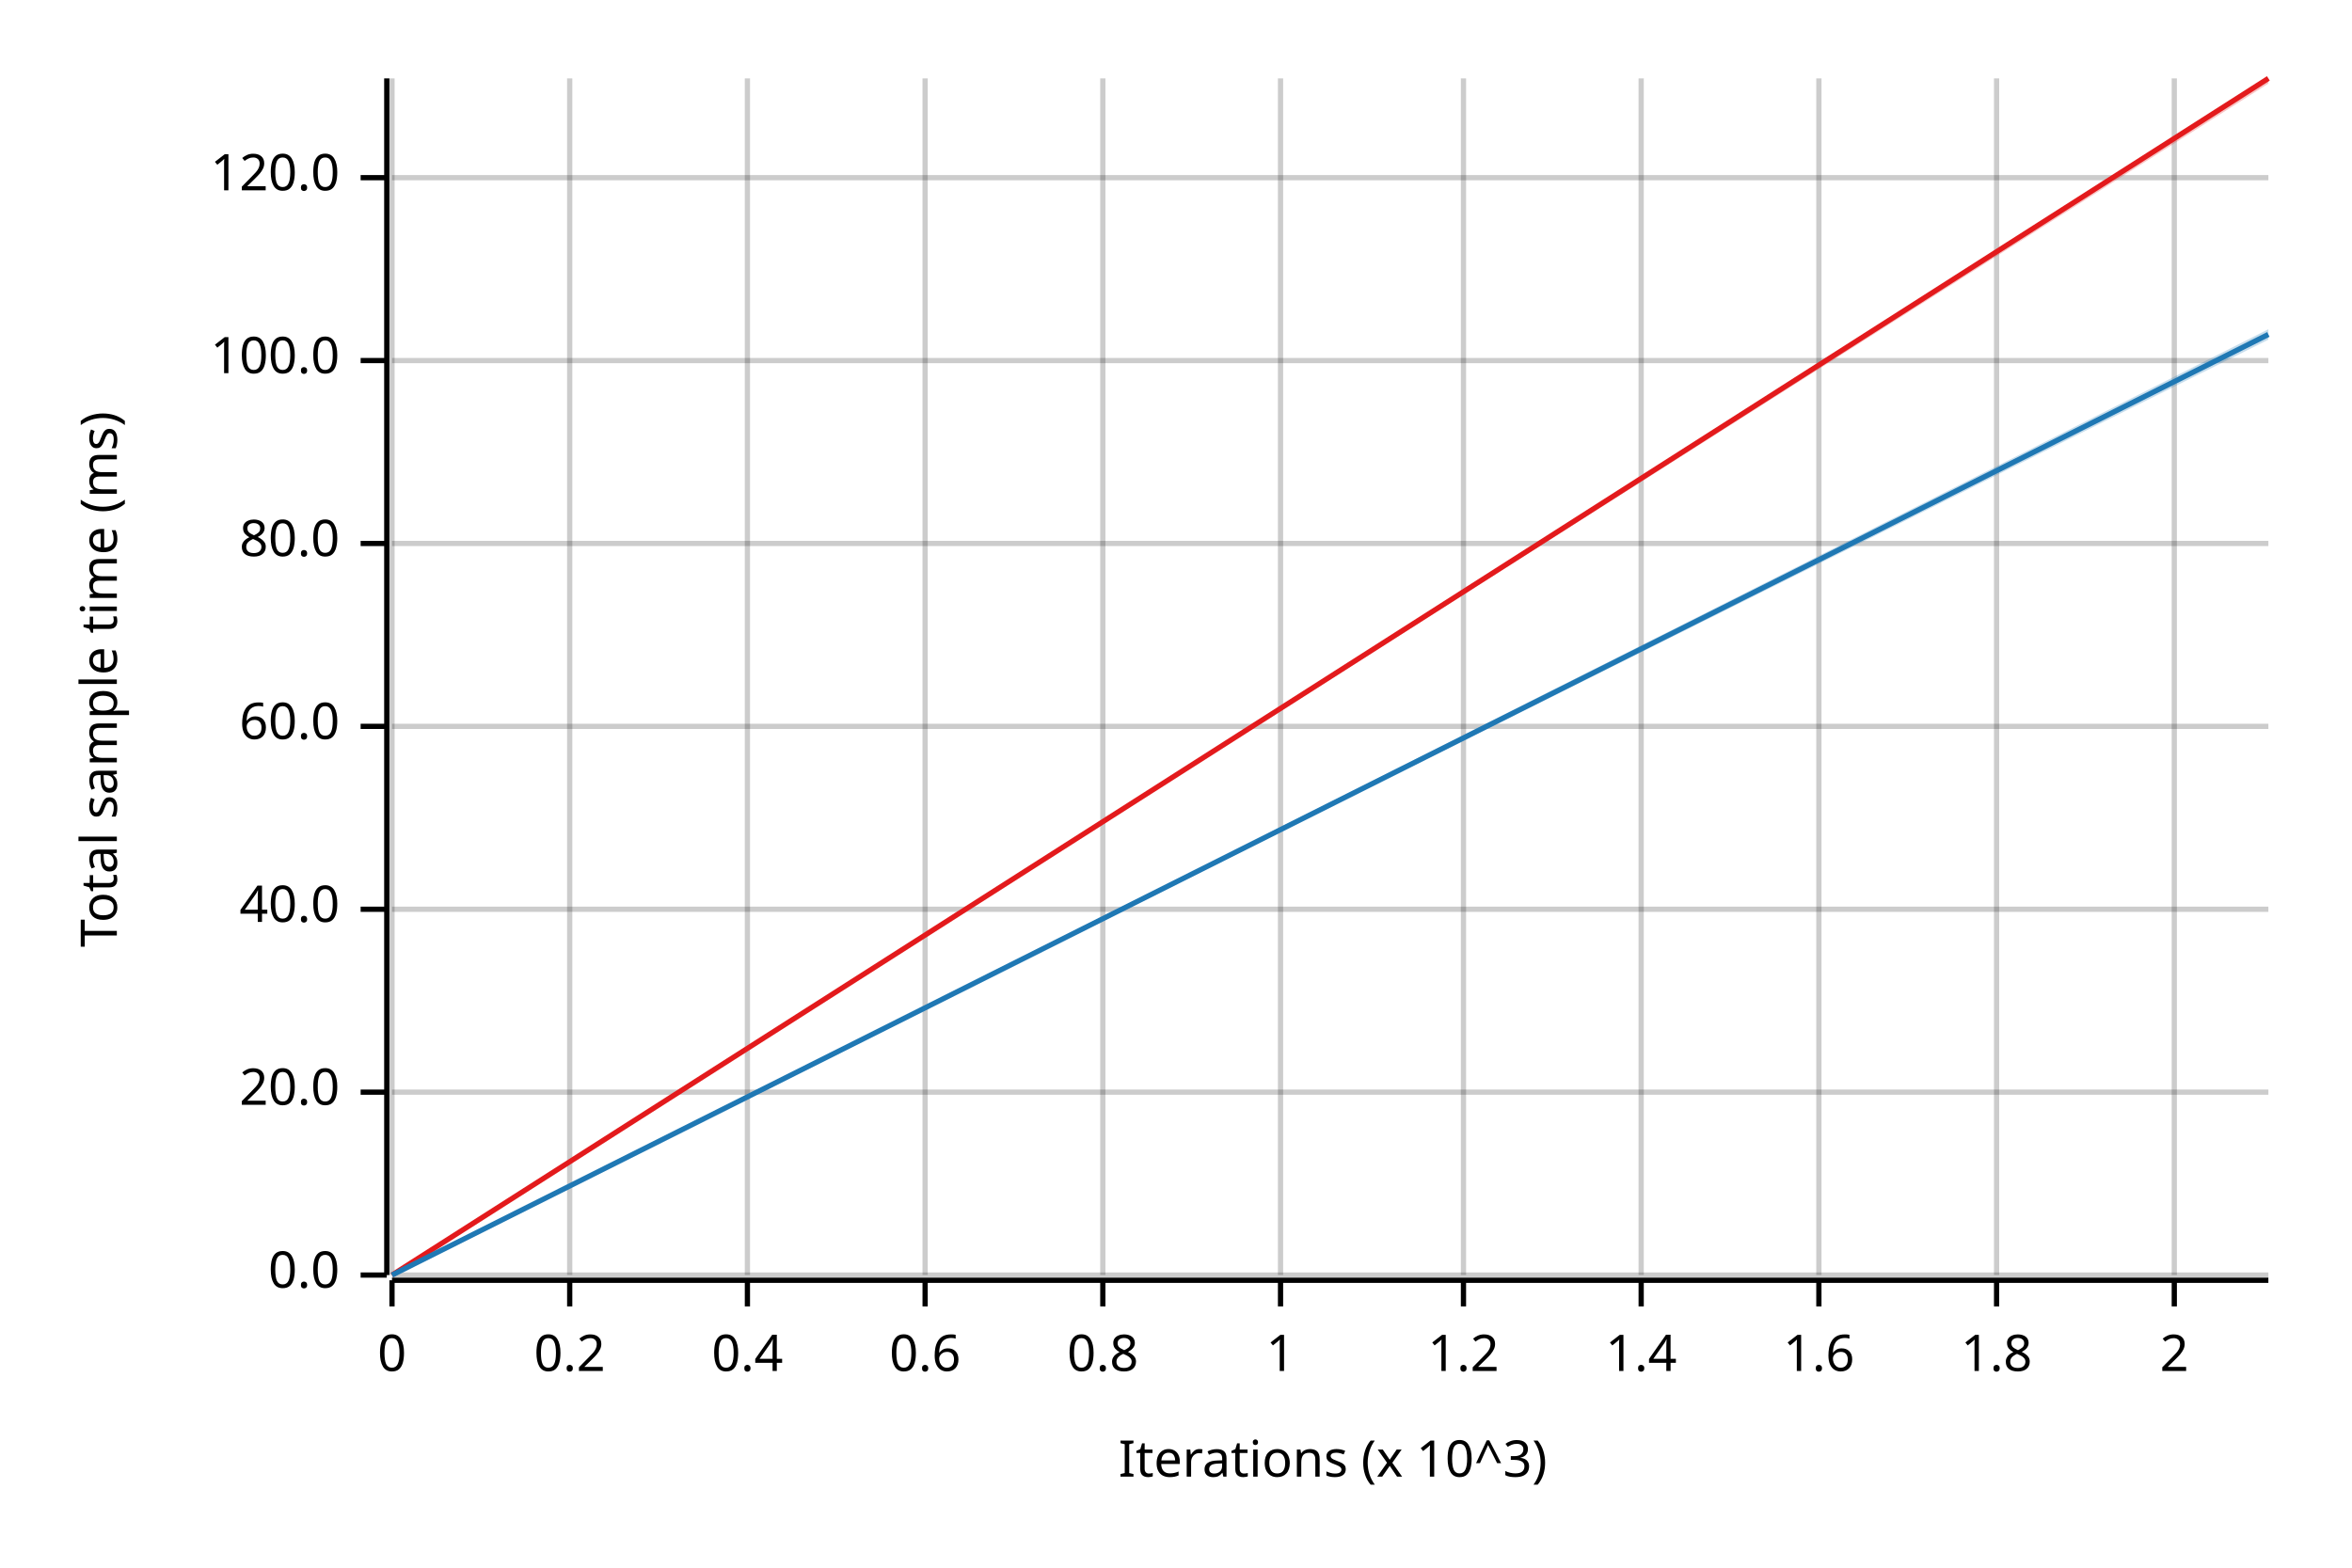
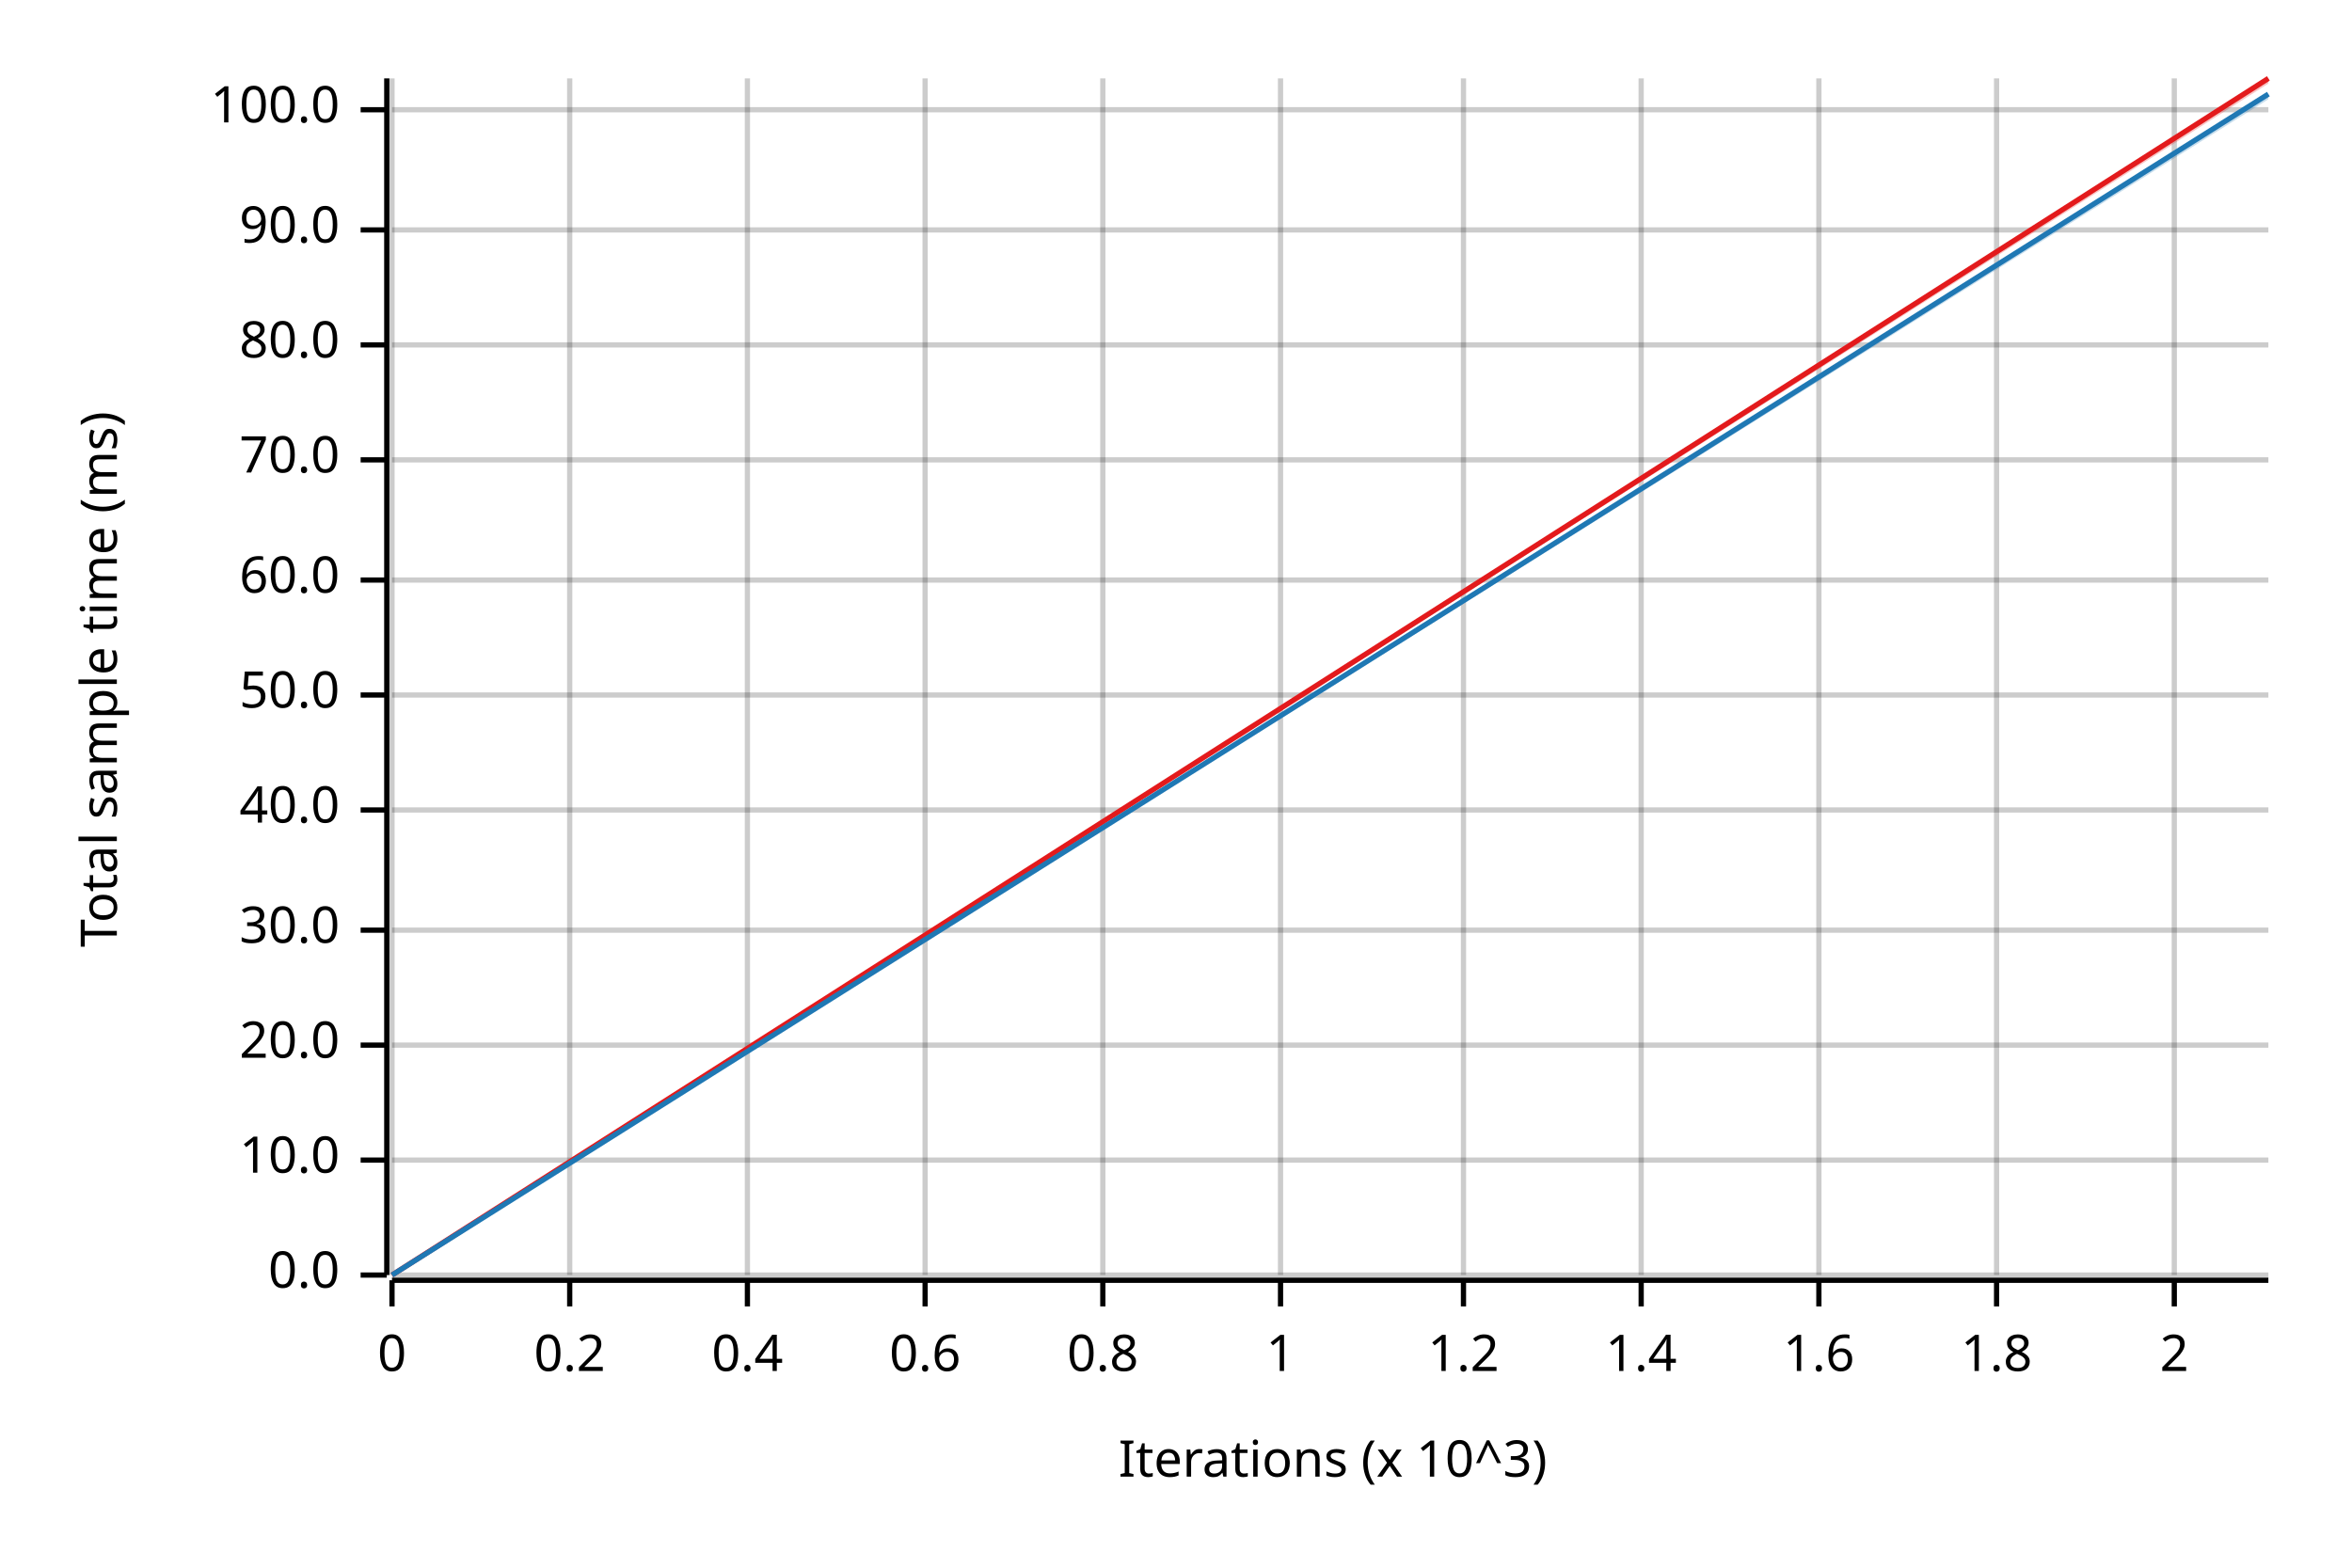
<svg xmlns="http://www.w3.org/2000/svg" width="450" height="300" viewBox="0 0 450 300">
  <text x="15" y="130" dy="0.76em" text-anchor="middle" font-family="sans-serif" font-size="9.677" opacity="1" fill="#000000" transform="rotate(270, 15, 130)">
Total sample time (ms)
</text>
  <text x="255" y="285" dy="-0.5ex" text-anchor="middle" font-family="sans-serif" font-size="9.677" opacity="1" fill="#000000">
Iterations (x 10^3)
</text>
  <line opacity="0.2" stroke="#000000" stroke-width="1" x1="75" y1="244" x2="75" y2="15" />
  <line opacity="0.2" stroke="#000000" stroke-width="1" x1="109" y1="244" x2="109" y2="15" />
  <line opacity="0.2" stroke="#000000" stroke-width="1" x1="143" y1="244" x2="143" y2="15" />
  <line opacity="0.2" stroke="#000000" stroke-width="1" x1="177" y1="244" x2="177" y2="15" />
  <line opacity="0.2" stroke="#000000" stroke-width="1" x1="211" y1="244" x2="211" y2="15" />
  <line opacity="0.2" stroke="#000000" stroke-width="1" x1="245" y1="244" x2="245" y2="15" />
  <line opacity="0.2" stroke="#000000" stroke-width="1" x1="280" y1="244" x2="280" y2="15" />
  <line opacity="0.2" stroke="#000000" stroke-width="1" x1="314" y1="244" x2="314" y2="15" />
  <line opacity="0.2" stroke="#000000" stroke-width="1" x1="348" y1="244" x2="348" y2="15" />
  <line opacity="0.2" stroke="#000000" stroke-width="1" x1="382" y1="244" x2="382" y2="15" />
  <line opacity="0.2" stroke="#000000" stroke-width="1" x1="416" y1="244" x2="416" y2="15" />
  <line opacity="0.2" stroke="#000000" stroke-width="1" x1="75" y1="244" x2="434" y2="244" />
-   <line opacity="0.2" stroke="#000000" stroke-width="1" x1="75" y1="209" x2="434" y2="209" />
-   <line opacity="0.2" stroke="#000000" stroke-width="1" x1="75" y1="174" x2="434" y2="174" />
-   <line opacity="0.2" stroke="#000000" stroke-width="1" x1="75" y1="139" x2="434" y2="139" />
-   <line opacity="0.2" stroke="#000000" stroke-width="1" x1="75" y1="104" x2="434" y2="104" />
-   <line opacity="0.2" stroke="#000000" stroke-width="1" x1="75" y1="69" x2="434" y2="69" />
-   <line opacity="0.2" stroke="#000000" stroke-width="1" x1="75" y1="34" x2="434" y2="34" />
+   <line opacity="0.2" stroke="#000000" stroke-width="1" x1="75" y1="222" x2="434" y2="222" />
+   <line opacity="0.2" stroke="#000000" stroke-width="1" x1="75" y1="200" x2="434" y2="200" />
+   <line opacity="0.2" stroke="#000000" stroke-width="1" x1="75" y1="178" x2="434" y2="178" />
+   <line opacity="0.2" stroke="#000000" stroke-width="1" x1="75" y1="155" x2="434" y2="155" />
+   <line opacity="0.2" stroke="#000000" stroke-width="1" x1="75" y1="133" x2="434" y2="133" />
+   <line opacity="0.2" stroke="#000000" stroke-width="1" x1="75" y1="111" x2="434" y2="111" />
+   <line opacity="0.2" stroke="#000000" stroke-width="1" x1="75" y1="88" x2="434" y2="88" />
+   <line opacity="0.2" stroke="#000000" stroke-width="1" x1="75" y1="66" x2="434" y2="66" />
+   <line opacity="0.2" stroke="#000000" stroke-width="1" x1="75" y1="44" x2="434" y2="44" />
+   <line opacity="0.2" stroke="#000000" stroke-width="1" x1="75" y1="21" x2="434" y2="21" />
  <polyline fill="none" opacity="1" stroke="#000000" stroke-width="1" points="74,15 74,244 " />
  <text x="65" y="244" dy="0.5ex" text-anchor="end" font-family="sans-serif" font-size="9.677" opacity="1" fill="#000000">
0.0
</text>
  <polyline fill="none" opacity="1" stroke="#000000" stroke-width="1" points="69,244 74,244 " />
-   <text x="65" y="209" dy="0.5ex" text-anchor="end" font-family="sans-serif" font-size="9.677" opacity="1" fill="#000000">
+   <text x="65" y="222" dy="0.5ex" text-anchor="end" font-family="sans-serif" font-size="9.677" opacity="1" fill="#000000">
+ 10.0
+ </text>
+   <polyline fill="none" opacity="1" stroke="#000000" stroke-width="1" points="69,222 74,222 " />
+   <text x="65" y="200" dy="0.5ex" text-anchor="end" font-family="sans-serif" font-size="9.677" opacity="1" fill="#000000">
20.0
</text>
-   <polyline fill="none" opacity="1" stroke="#000000" stroke-width="1" points="69,209 74,209 " />
-   <text x="65" y="174" dy="0.5ex" text-anchor="end" font-family="sans-serif" font-size="9.677" opacity="1" fill="#000000">
+   <polyline fill="none" opacity="1" stroke="#000000" stroke-width="1" points="69,200 74,200 " />
+   <text x="65" y="178" dy="0.5ex" text-anchor="end" font-family="sans-serif" font-size="9.677" opacity="1" fill="#000000">
+ 30.0
+ </text>
+   <polyline fill="none" opacity="1" stroke="#000000" stroke-width="1" points="69,178 74,178 " />
+   <text x="65" y="155" dy="0.5ex" text-anchor="end" font-family="sans-serif" font-size="9.677" opacity="1" fill="#000000">
40.0
</text>
-   <polyline fill="none" opacity="1" stroke="#000000" stroke-width="1" points="69,174 74,174 " />
-   <text x="65" y="139" dy="0.5ex" text-anchor="end" font-family="sans-serif" font-size="9.677" opacity="1" fill="#000000">
+   <polyline fill="none" opacity="1" stroke="#000000" stroke-width="1" points="69,155 74,155 " />
+   <text x="65" y="133" dy="0.5ex" text-anchor="end" font-family="sans-serif" font-size="9.677" opacity="1" fill="#000000">
+ 50.0
+ </text>
+   <polyline fill="none" opacity="1" stroke="#000000" stroke-width="1" points="69,133 74,133 " />
+   <text x="65" y="111" dy="0.5ex" text-anchor="end" font-family="sans-serif" font-size="9.677" opacity="1" fill="#000000">
60.0
</text>
-   <polyline fill="none" opacity="1" stroke="#000000" stroke-width="1" points="69,139 74,139 " />
-   <text x="65" y="104" dy="0.5ex" text-anchor="end" font-family="sans-serif" font-size="9.677" opacity="1" fill="#000000">
+   <polyline fill="none" opacity="1" stroke="#000000" stroke-width="1" points="69,111 74,111 " />
+   <text x="65" y="88" dy="0.5ex" text-anchor="end" font-family="sans-serif" font-size="9.677" opacity="1" fill="#000000">
+ 70.0
+ </text>
+   <polyline fill="none" opacity="1" stroke="#000000" stroke-width="1" points="69,88 74,88 " />
+   <text x="65" y="66" dy="0.5ex" text-anchor="end" font-family="sans-serif" font-size="9.677" opacity="1" fill="#000000">
80.0
</text>
-   <polyline fill="none" opacity="1" stroke="#000000" stroke-width="1" points="69,104 74,104 " />
-   <text x="65" y="69" dy="0.5ex" text-anchor="end" font-family="sans-serif" font-size="9.677" opacity="1" fill="#000000">
+   <polyline fill="none" opacity="1" stroke="#000000" stroke-width="1" points="69,66 74,66 " />
+   <text x="65" y="44" dy="0.5ex" text-anchor="end" font-family="sans-serif" font-size="9.677" opacity="1" fill="#000000">
+ 90.0
+ </text>
+   <polyline fill="none" opacity="1" stroke="#000000" stroke-width="1" points="69,44 74,44 " />
+   <text x="65" y="21" dy="0.5ex" text-anchor="end" font-family="sans-serif" font-size="9.677" opacity="1" fill="#000000">
100.0
</text>
-   <polyline fill="none" opacity="1" stroke="#000000" stroke-width="1" points="69,69 74,69 " />
-   <text x="65" y="34" dy="0.5ex" text-anchor="end" font-family="sans-serif" font-size="9.677" opacity="1" fill="#000000">
- 120.0
- </text>
-   <polyline fill="none" opacity="1" stroke="#000000" stroke-width="1" points="69,34 74,34 " />
+   <polyline fill="none" opacity="1" stroke="#000000" stroke-width="1" points="69,21 74,21 " />
  <polyline fill="none" opacity="1" stroke="#000000" stroke-width="1" points="75,245 434,245 " />
  <text x="75" y="255" dy="0.76em" text-anchor="middle" font-family="sans-serif" font-size="9.677" opacity="1" fill="#000000">
0
</text>
  <polyline fill="none" opacity="1" stroke="#000000" stroke-width="1" points="75,245 75,250 " />
  <text x="109" y="255" dy="0.76em" text-anchor="middle" font-family="sans-serif" font-size="9.677" opacity="1" fill="#000000">
0.2
</text>
  <polyline fill="none" opacity="1" stroke="#000000" stroke-width="1" points="109,245 109,250 " />
  <text x="143" y="255" dy="0.76em" text-anchor="middle" font-family="sans-serif" font-size="9.677" opacity="1" fill="#000000">
0.4
</text>
  <polyline fill="none" opacity="1" stroke="#000000" stroke-width="1" points="143,245 143,250 " />
  <text x="177" y="255" dy="0.76em" text-anchor="middle" font-family="sans-serif" font-size="9.677" opacity="1" fill="#000000">
0.6
</text>
  <polyline fill="none" opacity="1" stroke="#000000" stroke-width="1" points="177,245 177,250 " />
  <text x="211" y="255" dy="0.76em" text-anchor="middle" font-family="sans-serif" font-size="9.677" opacity="1" fill="#000000">
0.8
</text>
  <polyline fill="none" opacity="1" stroke="#000000" stroke-width="1" points="211,245 211,250 " />
  <text x="245" y="255" dy="0.76em" text-anchor="middle" font-family="sans-serif" font-size="9.677" opacity="1" fill="#000000">
1
</text>
  <polyline fill="none" opacity="1" stroke="#000000" stroke-width="1" points="245,245 245,250 " />
  <text x="280" y="255" dy="0.76em" text-anchor="middle" font-family="sans-serif" font-size="9.677" opacity="1" fill="#000000">
1.2
</text>
  <polyline fill="none" opacity="1" stroke="#000000" stroke-width="1" points="280,245 280,250 " />
  <text x="314" y="255" dy="0.76em" text-anchor="middle" font-family="sans-serif" font-size="9.677" opacity="1" fill="#000000">
1.4
</text>
  <polyline fill="none" opacity="1" stroke="#000000" stroke-width="1" points="314,245 314,250 " />
  <text x="348" y="255" dy="0.76em" text-anchor="middle" font-family="sans-serif" font-size="9.677" opacity="1" fill="#000000">
1.6
</text>
  <polyline fill="none" opacity="1" stroke="#000000" stroke-width="1" points="348,245 348,250 " />
  <text x="382" y="255" dy="0.76em" text-anchor="middle" font-family="sans-serif" font-size="9.677" opacity="1" fill="#000000">
1.8
</text>
  <polyline fill="none" opacity="1" stroke="#000000" stroke-width="1" points="382,245 382,250 " />
  <text x="416" y="255" dy="0.76em" text-anchor="middle" font-family="sans-serif" font-size="9.677" opacity="1" fill="#000000">
2
</text>
  <polyline fill="none" opacity="1" stroke="#000000" stroke-width="1" points="416,245 416,250 " />
  <polyline fill="none" opacity="1" stroke="#E31A1C" stroke-width="1" points="75,244 434,15 " />
  <polygon opacity="0.25" fill="#E31A1C" points="75,244 434,16 434,15 " />
-   <polyline fill="none" opacity="1" stroke="#1F78B4" stroke-width="1" points="75,244 434,64 " />
-   <polygon opacity="0.25" fill="#1F78B4" points="75,244 434,65 434,63 " />
+   <polyline fill="none" opacity="1" stroke="#1F78B4" stroke-width="1" points="75,244 434,18 " />
+   <polygon opacity="0.25" fill="#1F78B4" points="75,244 434,19 434,18 " />
</svg>
